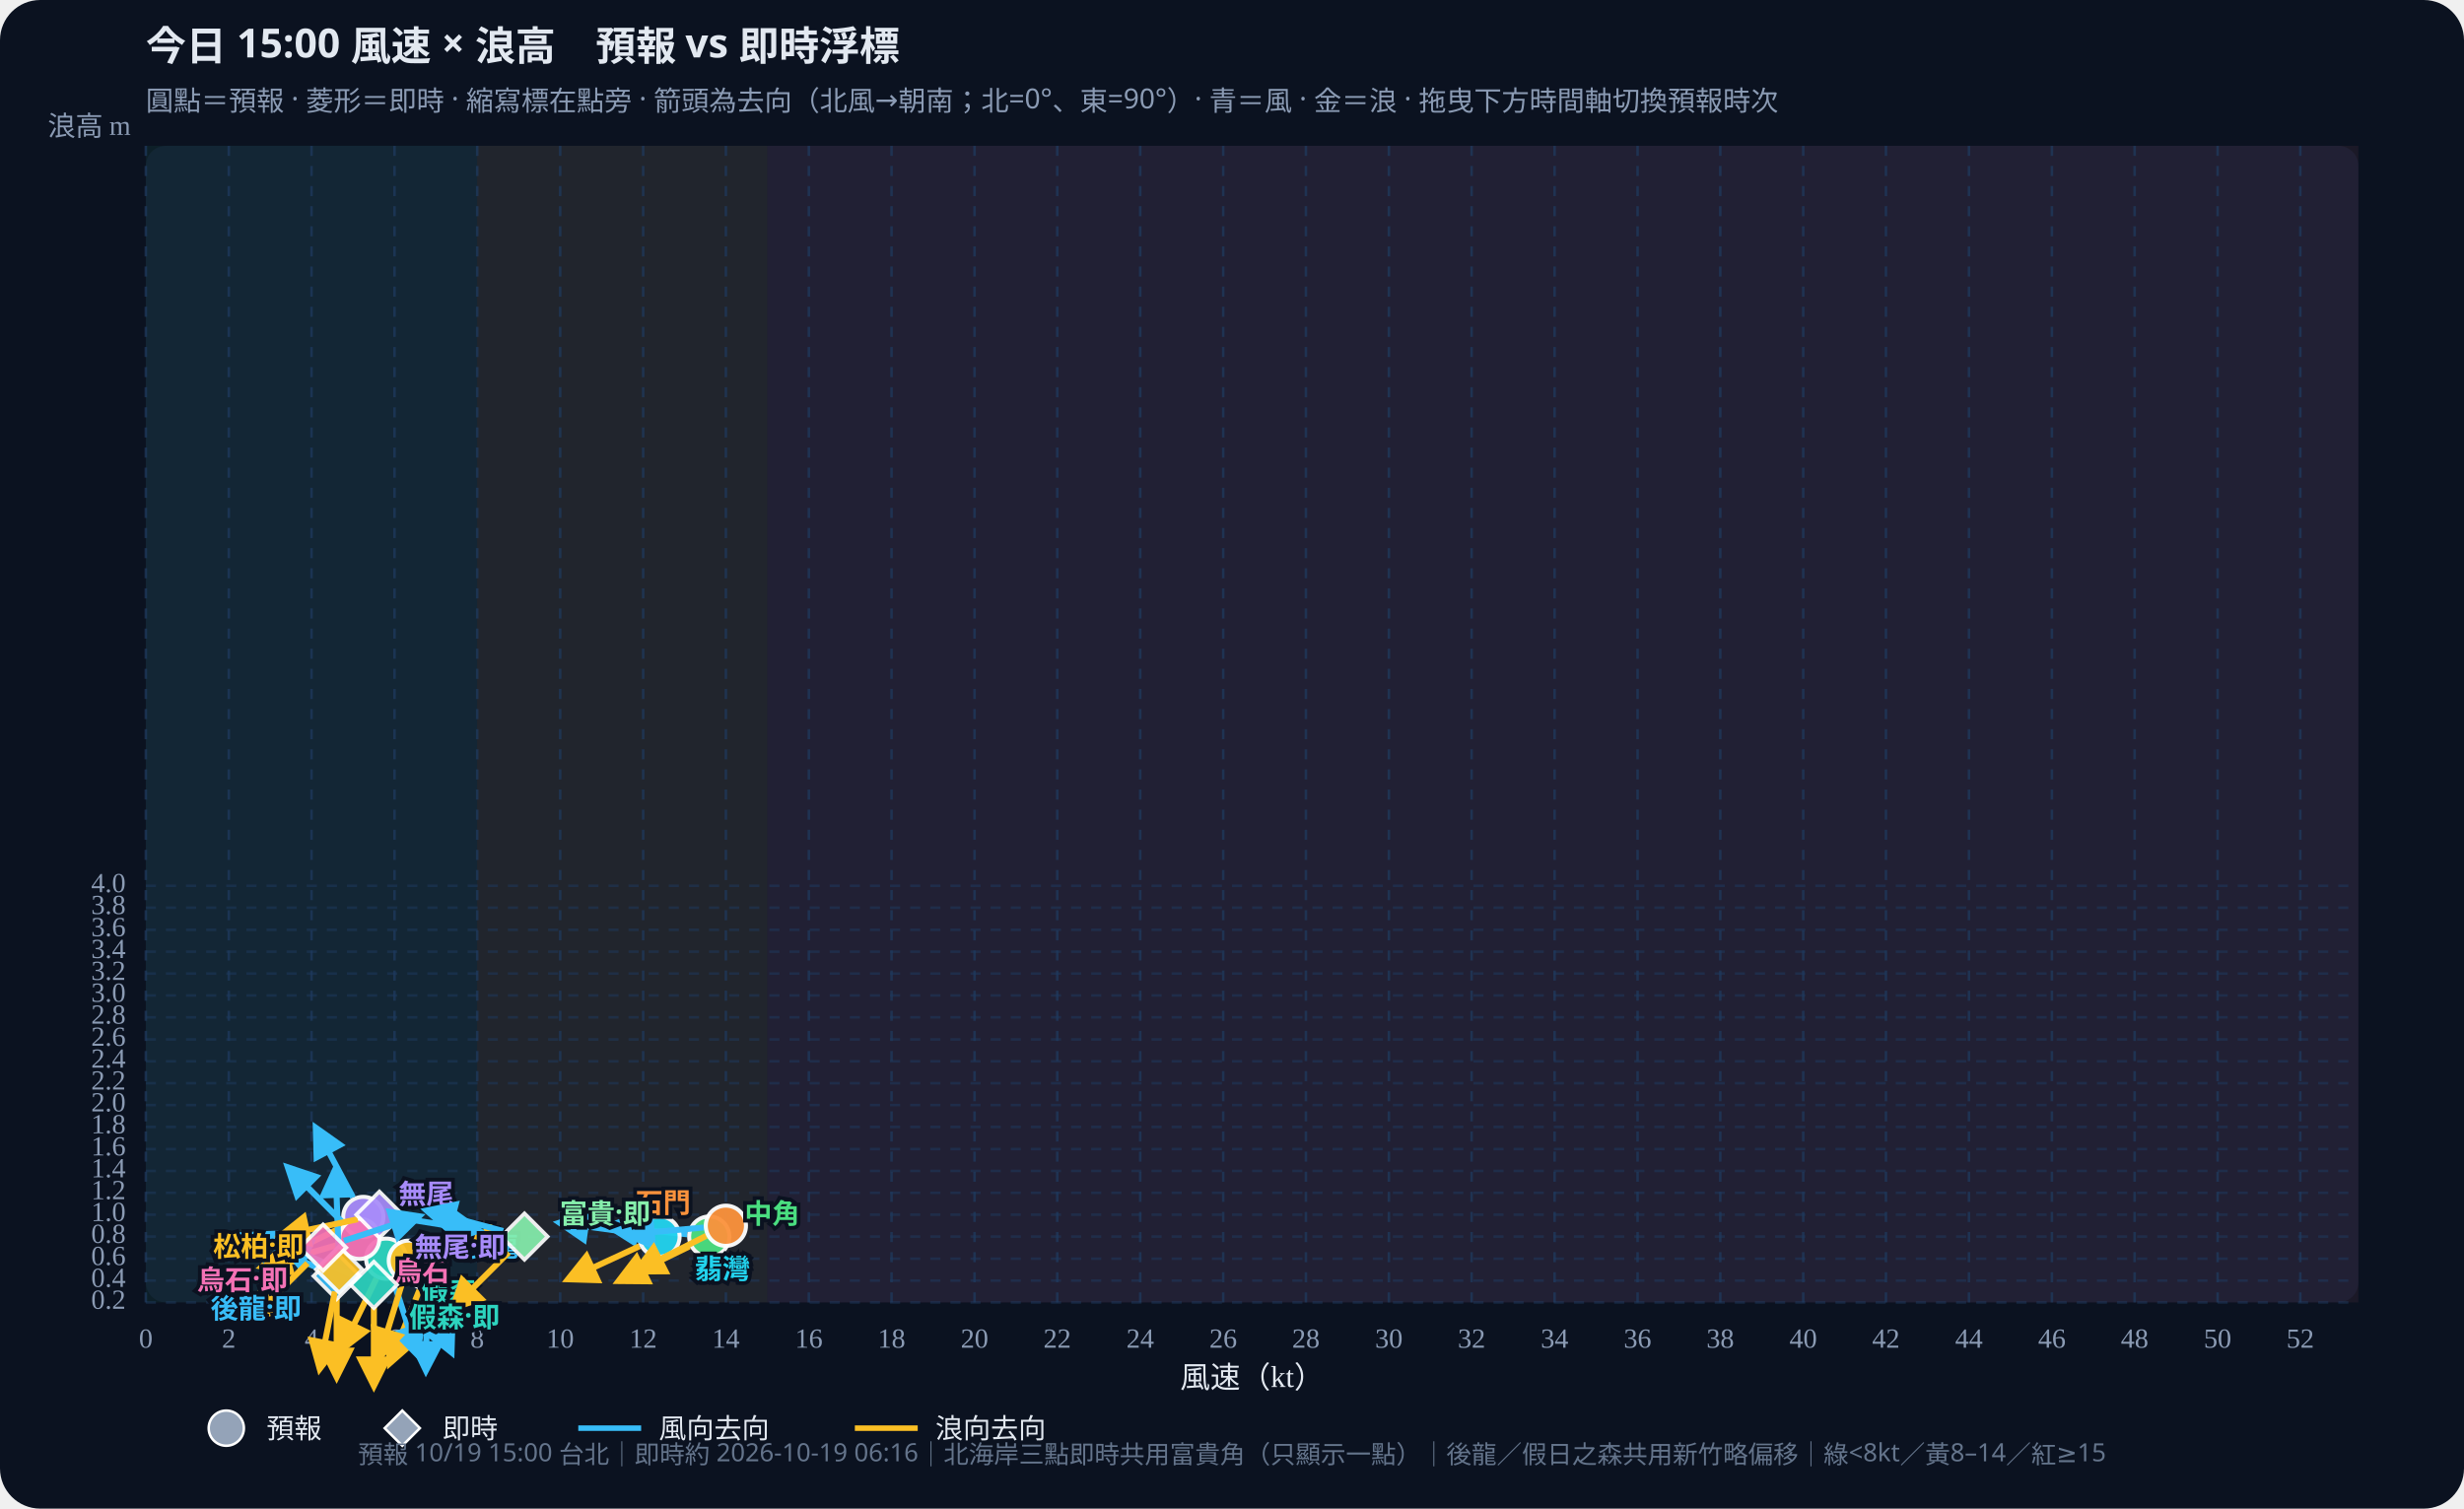
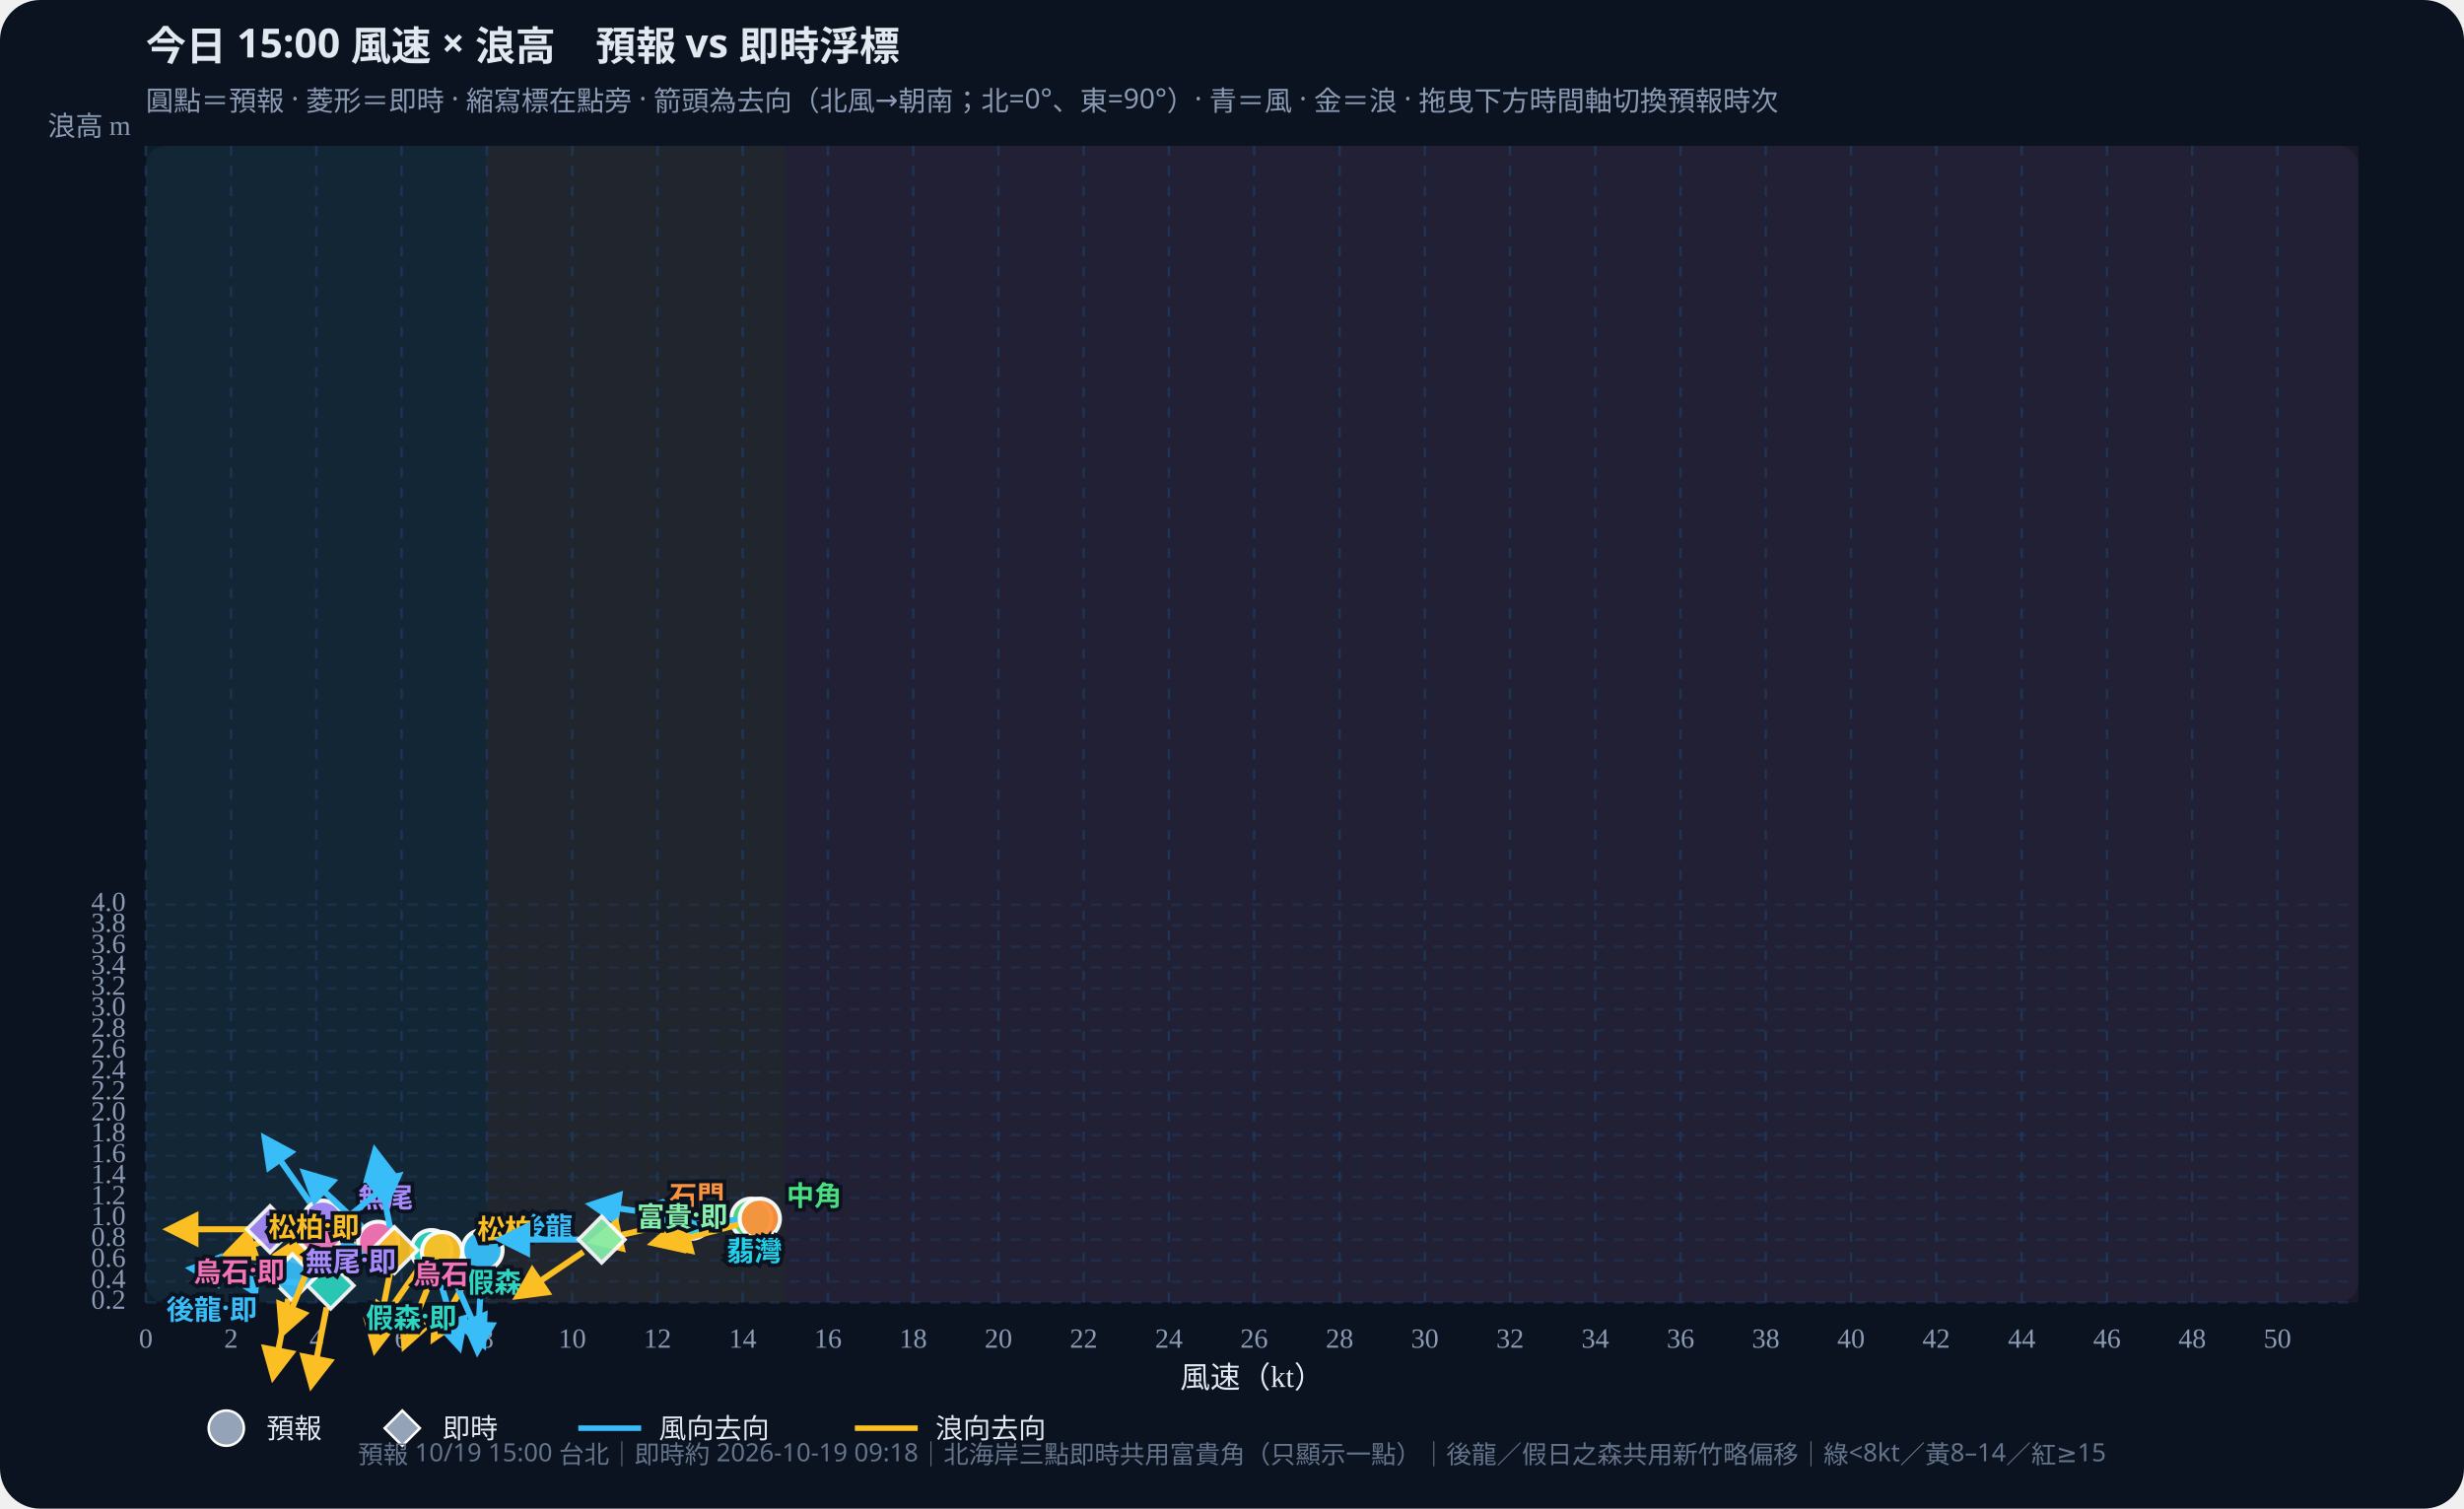
<svg xmlns="http://www.w3.org/2000/svg" id="wws-svg" viewBox="0 0 980 600" role="img" aria-label="風速與浪高散佈圖，可拖曳時間軸切換預報時次" style="width:100%;height:auto;display:block">
  <rect width="980" height="600" fill="#0b1220" rx="16" />
  <rect x="58" y="58" width="880" height="460" fill="#111a2e" rx="8" />
-   <rect x="58.0" y="58" width="131.8" height="460" fill="#34d399" opacity="0.07" />
-   <rect x="189.8" y="58" width="115.4" height="460" fill="#fbbf24" opacity="0.07" />
-   <rect x="305.2" y="58" width="632.8" height="460" fill="#fb7185" opacity="0.07" />
+   <rect x="58.0" y="58" width="135.6" height="460" fill="#34d399" opacity="0.07" />
+   <rect x="193.6" y="58" width="118.7" height="460" fill="#fbbf24" opacity="0.07" />
+   <rect x="312.3" y="58" width="625.7" height="460" fill="#fb7185" opacity="0.07" />
  <defs>
    <marker id="arrow-38bdf8" viewBox="0 0 10 10" refX="8" refY="5" markerWidth="6" markerHeight="6" orient="auto-start-reverse">
      <path d="M0,0 L10,5 L0,10 z" fill="#38bdf8" />
    </marker>
    <marker id="arrow-fbbf24" viewBox="0 0 10 10" refX="8" refY="5" markerWidth="6" markerHeight="6" orient="auto-start-reverse">
      <path d="M0,0 L10,5 L0,10 z" fill="#fbbf24" />
    </marker>
  </defs>
  <text id="wws-title" x="58" y="24" fill="#e2e8f0" font-size="16" font-weight="700" font-family="Noto Sans TC,system-ui,sans-serif">今日 15:00 風速 × 浪高　預報 vs 即時浮標</text>
  <text x="58" y="44" fill="#8b9bb4" font-size="11" font-family="Noto Sans TC,system-ui,sans-serif">圓點＝預報 · 菱形＝即時 · 縮寫標在點旁 · 箭頭為去向（北風→朝南；北=0°、東=90°）· 青＝風 · 金＝浪 · 拖曳下方時間軸切換預報時次</text>
  <line x1="58.0" y1="58" x2="58.0" y2="518" stroke="#1e3a5f" stroke-dasharray="4 4" opacity="0.7" />
  <text x="58.0" y="536" text-anchor="middle" fill="#8b9bb4" font-size="11">0</text>
-   <line x1="91.0" y1="58" x2="91.0" y2="518" stroke="#1e3a5f" stroke-dasharray="4 4" opacity="0.7" />
-   <text x="91.0" y="536" text-anchor="middle" fill="#8b9bb4" font-size="11">2</text>
-   <line x1="123.9" y1="58" x2="123.9" y2="518" stroke="#1e3a5f" stroke-dasharray="4 4" opacity="0.7" />
-   <text x="123.9" y="536" text-anchor="middle" fill="#8b9bb4" font-size="11">4</text>
-   <line x1="156.9" y1="58" x2="156.9" y2="518" stroke="#1e3a5f" stroke-dasharray="4 4" opacity="0.7" />
-   <text x="156.9" y="536" text-anchor="middle" fill="#8b9bb4" font-size="11">6</text>
-   <line x1="189.8" y1="58" x2="189.8" y2="518" stroke="#1e3a5f" stroke-dasharray="4 4" opacity="0.7" />
-   <text x="189.8" y="536" text-anchor="middle" fill="#8b9bb4" font-size="11">8</text>
-   <line x1="222.8" y1="58" x2="222.8" y2="518" stroke="#1e3a5f" stroke-dasharray="4 4" opacity="0.7" />
-   <text x="222.8" y="536" text-anchor="middle" fill="#8b9bb4" font-size="11">10</text>
-   <line x1="255.8" y1="58" x2="255.8" y2="518" stroke="#1e3a5f" stroke-dasharray="4 4" opacity="0.7" />
-   <text x="255.8" y="536" text-anchor="middle" fill="#8b9bb4" font-size="11">12</text>
-   <line x1="288.7" y1="58" x2="288.7" y2="518" stroke="#1e3a5f" stroke-dasharray="4 4" opacity="0.7" />
-   <text x="288.7" y="536" text-anchor="middle" fill="#8b9bb4" font-size="11">14</text>
-   <line x1="321.7" y1="58" x2="321.7" y2="518" stroke="#1e3a5f" stroke-dasharray="4 4" opacity="0.7" />
-   <text x="321.7" y="536" text-anchor="middle" fill="#8b9bb4" font-size="11">16</text>
-   <line x1="354.6" y1="58" x2="354.6" y2="518" stroke="#1e3a5f" stroke-dasharray="4 4" opacity="0.7" />
-   <text x="354.6" y="536" text-anchor="middle" fill="#8b9bb4" font-size="11">18</text>
-   <line x1="387.6" y1="58" x2="387.6" y2="518" stroke="#1e3a5f" stroke-dasharray="4 4" opacity="0.7" />
-   <text x="387.6" y="536" text-anchor="middle" fill="#8b9bb4" font-size="11">20</text>
-   <line x1="420.5" y1="58" x2="420.5" y2="518" stroke="#1e3a5f" stroke-dasharray="4 4" opacity="0.7" />
-   <text x="420.5" y="536" text-anchor="middle" fill="#8b9bb4" font-size="11">22</text>
-   <line x1="453.5" y1="58" x2="453.5" y2="518" stroke="#1e3a5f" stroke-dasharray="4 4" opacity="0.7" />
-   <text x="453.5" y="536" text-anchor="middle" fill="#8b9bb4" font-size="11">24</text>
-   <line x1="486.5" y1="58" x2="486.5" y2="518" stroke="#1e3a5f" stroke-dasharray="4 4" opacity="0.7" />
-   <text x="486.5" y="536" text-anchor="middle" fill="#8b9bb4" font-size="11">26</text>
-   <line x1="519.4" y1="58" x2="519.4" y2="518" stroke="#1e3a5f" stroke-dasharray="4 4" opacity="0.7" />
-   <text x="519.4" y="536" text-anchor="middle" fill="#8b9bb4" font-size="11">28</text>
-   <line x1="552.4" y1="58" x2="552.4" y2="518" stroke="#1e3a5f" stroke-dasharray="4 4" opacity="0.7" />
-   <text x="552.4" y="536" text-anchor="middle" fill="#8b9bb4" font-size="11">30</text>
-   <line x1="585.3" y1="58" x2="585.3" y2="518" stroke="#1e3a5f" stroke-dasharray="4 4" opacity="0.7" />
-   <text x="585.3" y="536" text-anchor="middle" fill="#8b9bb4" font-size="11">32</text>
-   <line x1="618.3" y1="58" x2="618.3" y2="518" stroke="#1e3a5f" stroke-dasharray="4 4" opacity="0.7" />
-   <text x="618.3" y="536" text-anchor="middle" fill="#8b9bb4" font-size="11">34</text>
-   <line x1="651.3" y1="58" x2="651.3" y2="518" stroke="#1e3a5f" stroke-dasharray="4 4" opacity="0.7" />
-   <text x="651.3" y="536" text-anchor="middle" fill="#8b9bb4" font-size="11">36</text>
-   <line x1="684.2" y1="58" x2="684.2" y2="518" stroke="#1e3a5f" stroke-dasharray="4 4" opacity="0.7" />
-   <text x="684.2" y="536" text-anchor="middle" fill="#8b9bb4" font-size="11">38</text>
-   <line x1="717.2" y1="58" x2="717.2" y2="518" stroke="#1e3a5f" stroke-dasharray="4 4" opacity="0.7" />
-   <text x="717.2" y="536" text-anchor="middle" fill="#8b9bb4" font-size="11">40</text>
-   <line x1="750.1" y1="58" x2="750.1" y2="518" stroke="#1e3a5f" stroke-dasharray="4 4" opacity="0.7" />
-   <text x="750.1" y="536" text-anchor="middle" fill="#8b9bb4" font-size="11">42</text>
-   <line x1="783.1" y1="58" x2="783.1" y2="518" stroke="#1e3a5f" stroke-dasharray="4 4" opacity="0.7" />
-   <text x="783.1" y="536" text-anchor="middle" fill="#8b9bb4" font-size="11">44</text>
-   <line x1="816.1" y1="58" x2="816.1" y2="518" stroke="#1e3a5f" stroke-dasharray="4 4" opacity="0.7" />
-   <text x="816.1" y="536" text-anchor="middle" fill="#8b9bb4" font-size="11">46</text>
-   <line x1="849.0" y1="58" x2="849.0" y2="518" stroke="#1e3a5f" stroke-dasharray="4 4" opacity="0.7" />
-   <text x="849.0" y="536" text-anchor="middle" fill="#8b9bb4" font-size="11">48</text>
-   <line x1="882.0" y1="58" x2="882.0" y2="518" stroke="#1e3a5f" stroke-dasharray="4 4" opacity="0.7" />
-   <text x="882.0" y="536" text-anchor="middle" fill="#8b9bb4" font-size="11">50</text>
-   <line x1="914.9" y1="58" x2="914.9" y2="518" stroke="#1e3a5f" stroke-dasharray="4 4" opacity="0.7" />
-   <text x="914.9" y="536" text-anchor="middle" fill="#8b9bb4" font-size="11">52</text>
+   <line x1="91.9" y1="58" x2="91.9" y2="518" stroke="#1e3a5f" stroke-dasharray="4 4" opacity="0.7" />
+   <text x="91.9" y="536" text-anchor="middle" fill="#8b9bb4" font-size="11">2</text>
+   <line x1="125.8" y1="58" x2="125.8" y2="518" stroke="#1e3a5f" stroke-dasharray="4 4" opacity="0.7" />
+   <text x="125.8" y="536" text-anchor="middle" fill="#8b9bb4" font-size="11">4</text>
+   <line x1="159.7" y1="58" x2="159.7" y2="518" stroke="#1e3a5f" stroke-dasharray="4 4" opacity="0.7" />
+   <text x="159.7" y="536" text-anchor="middle" fill="#8b9bb4" font-size="11">6</text>
+   <line x1="193.6" y1="58" x2="193.6" y2="518" stroke="#1e3a5f" stroke-dasharray="4 4" opacity="0.7" />
+   <text x="193.6" y="536" text-anchor="middle" fill="#8b9bb4" font-size="11">8</text>
+   <line x1="227.6" y1="58" x2="227.6" y2="518" stroke="#1e3a5f" stroke-dasharray="4 4" opacity="0.7" />
+   <text x="227.6" y="536" text-anchor="middle" fill="#8b9bb4" font-size="11">10</text>
+   <line x1="261.5" y1="58" x2="261.5" y2="518" stroke="#1e3a5f" stroke-dasharray="4 4" opacity="0.7" />
+   <text x="261.5" y="536" text-anchor="middle" fill="#8b9bb4" font-size="11">12</text>
+   <line x1="295.4" y1="58" x2="295.4" y2="518" stroke="#1e3a5f" stroke-dasharray="4 4" opacity="0.7" />
+   <text x="295.4" y="536" text-anchor="middle" fill="#8b9bb4" font-size="11">14</text>
+   <line x1="329.3" y1="58" x2="329.3" y2="518" stroke="#1e3a5f" stroke-dasharray="4 4" opacity="0.7" />
+   <text x="329.3" y="536" text-anchor="middle" fill="#8b9bb4" font-size="11">16</text>
+   <line x1="363.2" y1="58" x2="363.2" y2="518" stroke="#1e3a5f" stroke-dasharray="4 4" opacity="0.7" />
+   <text x="363.2" y="536" text-anchor="middle" fill="#8b9bb4" font-size="11">18</text>
+   <line x1="397.1" y1="58" x2="397.1" y2="518" stroke="#1e3a5f" stroke-dasharray="4 4" opacity="0.7" />
+   <text x="397.1" y="536" text-anchor="middle" fill="#8b9bb4" font-size="11">20</text>
+   <line x1="431.0" y1="58" x2="431.0" y2="518" stroke="#1e3a5f" stroke-dasharray="4 4" opacity="0.7" />
+   <text x="431.0" y="536" text-anchor="middle" fill="#8b9bb4" font-size="11">22</text>
+   <line x1="464.9" y1="58" x2="464.9" y2="518" stroke="#1e3a5f" stroke-dasharray="4 4" opacity="0.7" />
+   <text x="464.9" y="536" text-anchor="middle" fill="#8b9bb4" font-size="11">24</text>
+   <line x1="498.8" y1="58" x2="498.8" y2="518" stroke="#1e3a5f" stroke-dasharray="4 4" opacity="0.7" />
+   <text x="498.8" y="536" text-anchor="middle" fill="#8b9bb4" font-size="11">26</text>
+   <line x1="532.8" y1="58" x2="532.8" y2="518" stroke="#1e3a5f" stroke-dasharray="4 4" opacity="0.7" />
+   <text x="532.8" y="536" text-anchor="middle" fill="#8b9bb4" font-size="11">28</text>
+   <line x1="566.7" y1="58" x2="566.7" y2="518" stroke="#1e3a5f" stroke-dasharray="4 4" opacity="0.7" />
+   <text x="566.7" y="536" text-anchor="middle" fill="#8b9bb4" font-size="11">30</text>
+   <line x1="600.6" y1="58" x2="600.6" y2="518" stroke="#1e3a5f" stroke-dasharray="4 4" opacity="0.7" />
+   <text x="600.6" y="536" text-anchor="middle" fill="#8b9bb4" font-size="11">32</text>
+   <line x1="634.5" y1="58" x2="634.5" y2="518" stroke="#1e3a5f" stroke-dasharray="4 4" opacity="0.7" />
+   <text x="634.5" y="536" text-anchor="middle" fill="#8b9bb4" font-size="11">34</text>
+   <line x1="668.4" y1="58" x2="668.4" y2="518" stroke="#1e3a5f" stroke-dasharray="4 4" opacity="0.7" />
+   <text x="668.4" y="536" text-anchor="middle" fill="#8b9bb4" font-size="11">36</text>
+   <line x1="702.3" y1="58" x2="702.3" y2="518" stroke="#1e3a5f" stroke-dasharray="4 4" opacity="0.7" />
+   <text x="702.3" y="536" text-anchor="middle" fill="#8b9bb4" font-size="11">38</text>
+   <line x1="736.2" y1="58" x2="736.2" y2="518" stroke="#1e3a5f" stroke-dasharray="4 4" opacity="0.7" />
+   <text x="736.2" y="536" text-anchor="middle" fill="#8b9bb4" font-size="11">40</text>
+   <line x1="770.1" y1="58" x2="770.1" y2="518" stroke="#1e3a5f" stroke-dasharray="4 4" opacity="0.7" />
+   <text x="770.1" y="536" text-anchor="middle" fill="#8b9bb4" font-size="11">42</text>
+   <line x1="804.1" y1="58" x2="804.1" y2="518" stroke="#1e3a5f" stroke-dasharray="4 4" opacity="0.7" />
+   <text x="804.1" y="536" text-anchor="middle" fill="#8b9bb4" font-size="11">44</text>
+   <line x1="838.0" y1="58" x2="838.0" y2="518" stroke="#1e3a5f" stroke-dasharray="4 4" opacity="0.7" />
+   <text x="838.0" y="536" text-anchor="middle" fill="#8b9bb4" font-size="11">46</text>
+   <line x1="871.9" y1="58" x2="871.9" y2="518" stroke="#1e3a5f" stroke-dasharray="4 4" opacity="0.7" />
+   <text x="871.9" y="536" text-anchor="middle" fill="#8b9bb4" font-size="11">48</text>
+   <line x1="905.8" y1="58" x2="905.8" y2="518" stroke="#1e3a5f" stroke-dasharray="4 4" opacity="0.7" />
+   <text x="905.8" y="536" text-anchor="middle" fill="#8b9bb4" font-size="11">50</text>
  <line x1="58" y1="518.0" x2="938" y2="518.0" stroke="#1e3a5f" stroke-dasharray="4 4" opacity="0.5" />
  <text x="50" y="518.0" text-anchor="end" dominant-baseline="middle" fill="#8b9bb4" font-size="11">0.2</text>
-   <line x1="58" y1="509.3" x2="938" y2="509.3" stroke="#1e3a5f" stroke-dasharray="4 4" opacity="0.5" />
-   <text x="50" y="509.3" text-anchor="end" dominant-baseline="middle" fill="#8b9bb4" font-size="11">0.4</text>
-   <line x1="58" y1="500.6" x2="938" y2="500.6" stroke="#1e3a5f" stroke-dasharray="4 4" opacity="0.5" />
-   <text x="50" y="500.6" text-anchor="end" dominant-baseline="middle" fill="#8b9bb4" font-size="11">0.6</text>
-   <line x1="58" y1="491.8" x2="938" y2="491.8" stroke="#1e3a5f" stroke-dasharray="4 4" opacity="0.5" />
-   <text x="50" y="491.8" text-anchor="end" dominant-baseline="middle" fill="#8b9bb4" font-size="11">0.8</text>
-   <line x1="58" y1="483.1" x2="938" y2="483.1" stroke="#1e3a5f" stroke-dasharray="4 4" opacity="0.5" />
-   <text x="50" y="483.1" text-anchor="end" dominant-baseline="middle" fill="#8b9bb4" font-size="11">1.0</text>
-   <line x1="58" y1="474.4" x2="938" y2="474.4" stroke="#1e3a5f" stroke-dasharray="4 4" opacity="0.5" />
-   <text x="50" y="474.4" text-anchor="end" dominant-baseline="middle" fill="#8b9bb4" font-size="11">1.2</text>
-   <line x1="58" y1="465.7" x2="938" y2="465.7" stroke="#1e3a5f" stroke-dasharray="4 4" opacity="0.5" />
-   <text x="50" y="465.7" text-anchor="end" dominant-baseline="middle" fill="#8b9bb4" font-size="11">1.4</text>
-   <line x1="58" y1="457.0" x2="938" y2="457.0" stroke="#1e3a5f" stroke-dasharray="4 4" opacity="0.5" />
-   <text x="50" y="457.0" text-anchor="end" dominant-baseline="middle" fill="#8b9bb4" font-size="11">1.6</text>
-   <line x1="58" y1="448.2" x2="938" y2="448.2" stroke="#1e3a5f" stroke-dasharray="4 4" opacity="0.5" />
-   <text x="50" y="448.2" text-anchor="end" dominant-baseline="middle" fill="#8b9bb4" font-size="11">1.8</text>
-   <line x1="58" y1="439.5" x2="938" y2="439.5" stroke="#1e3a5f" stroke-dasharray="4 4" opacity="0.5" />
-   <text x="50" y="439.5" text-anchor="end" dominant-baseline="middle" fill="#8b9bb4" font-size="11">2.0</text>
-   <line x1="58" y1="430.8" x2="938" y2="430.8" stroke="#1e3a5f" stroke-dasharray="4 4" opacity="0.5" />
-   <text x="50" y="430.8" text-anchor="end" dominant-baseline="middle" fill="#8b9bb4" font-size="11">2.2</text>
-   <line x1="58" y1="422.1" x2="938" y2="422.1" stroke="#1e3a5f" stroke-dasharray="4 4" opacity="0.5" />
-   <text x="50" y="422.1" text-anchor="end" dominant-baseline="middle" fill="#8b9bb4" font-size="11">2.4</text>
-   <line x1="58" y1="413.4" x2="938" y2="413.4" stroke="#1e3a5f" stroke-dasharray="4 4" opacity="0.5" />
-   <text x="50" y="413.4" text-anchor="end" dominant-baseline="middle" fill="#8b9bb4" font-size="11">2.6</text>
-   <line x1="58" y1="404.6" x2="938" y2="404.6" stroke="#1e3a5f" stroke-dasharray="4 4" opacity="0.5" />
-   <text x="50" y="404.6" text-anchor="end" dominant-baseline="middle" fill="#8b9bb4" font-size="11">2.8</text>
-   <line x1="58" y1="395.9" x2="938" y2="395.9" stroke="#1e3a5f" stroke-dasharray="4 4" opacity="0.5" />
-   <text x="50" y="395.9" text-anchor="end" dominant-baseline="middle" fill="#8b9bb4" font-size="11">3.0</text>
-   <line x1="58" y1="387.2" x2="938" y2="387.2" stroke="#1e3a5f" stroke-dasharray="4 4" opacity="0.5" />
-   <text x="50" y="387.2" text-anchor="end" dominant-baseline="middle" fill="#8b9bb4" font-size="11">3.2</text>
-   <line x1="58" y1="378.5" x2="938" y2="378.5" stroke="#1e3a5f" stroke-dasharray="4 4" opacity="0.5" />
-   <text x="50" y="378.5" text-anchor="end" dominant-baseline="middle" fill="#8b9bb4" font-size="11">3.4</text>
-   <line x1="58" y1="369.8" x2="938" y2="369.8" stroke="#1e3a5f" stroke-dasharray="4 4" opacity="0.5" />
-   <text x="50" y="369.8" text-anchor="end" dominant-baseline="middle" fill="#8b9bb4" font-size="11">3.6</text>
-   <line x1="58" y1="361.0" x2="938" y2="361.0" stroke="#1e3a5f" stroke-dasharray="4 4" opacity="0.5" />
-   <text x="50" y="361.0" text-anchor="end" dominant-baseline="middle" fill="#8b9bb4" font-size="11">3.8</text>
-   <line x1="58" y1="352.3" x2="938" y2="352.3" stroke="#1e3a5f" stroke-dasharray="4 4" opacity="0.5" />
-   <text x="50" y="352.3" text-anchor="end" dominant-baseline="middle" fill="#8b9bb4" font-size="11">4.0</text>
+   <line x1="58" y1="509.7" x2="938" y2="509.7" stroke="#1e3a5f" stroke-dasharray="4 4" opacity="0.5" />
+   <text x="50" y="509.7" text-anchor="end" dominant-baseline="middle" fill="#8b9bb4" font-size="11">0.4</text>
+   <line x1="58" y1="501.3" x2="938" y2="501.3" stroke="#1e3a5f" stroke-dasharray="4 4" opacity="0.5" />
+   <text x="50" y="501.3" text-anchor="end" dominant-baseline="middle" fill="#8b9bb4" font-size="11">0.6</text>
+   <line x1="58" y1="493.0" x2="938" y2="493.0" stroke="#1e3a5f" stroke-dasharray="4 4" opacity="0.5" />
+   <text x="50" y="493.0" text-anchor="end" dominant-baseline="middle" fill="#8b9bb4" font-size="11">0.8</text>
+   <line x1="58" y1="484.7" x2="938" y2="484.7" stroke="#1e3a5f" stroke-dasharray="4 4" opacity="0.5" />
+   <text x="50" y="484.7" text-anchor="end" dominant-baseline="middle" fill="#8b9bb4" font-size="11">1.0</text>
+   <line x1="58" y1="476.4" x2="938" y2="476.4" stroke="#1e3a5f" stroke-dasharray="4 4" opacity="0.5" />
+   <text x="50" y="476.4" text-anchor="end" dominant-baseline="middle" fill="#8b9bb4" font-size="11">1.2</text>
+   <line x1="58" y1="468.0" x2="938" y2="468.0" stroke="#1e3a5f" stroke-dasharray="4 4" opacity="0.5" />
+   <text x="50" y="468.0" text-anchor="end" dominant-baseline="middle" fill="#8b9bb4" font-size="11">1.4</text>
+   <line x1="58" y1="459.7" x2="938" y2="459.7" stroke="#1e3a5f" stroke-dasharray="4 4" opacity="0.5" />
+   <text x="50" y="459.7" text-anchor="end" dominant-baseline="middle" fill="#8b9bb4" font-size="11">1.6</text>
+   <line x1="58" y1="451.4" x2="938" y2="451.4" stroke="#1e3a5f" stroke-dasharray="4 4" opacity="0.5" />
+   <text x="50" y="451.4" text-anchor="end" dominant-baseline="middle" fill="#8b9bb4" font-size="11">1.8</text>
+   <line x1="58" y1="443.1" x2="938" y2="443.1" stroke="#1e3a5f" stroke-dasharray="4 4" opacity="0.5" />
+   <text x="50" y="443.1" text-anchor="end" dominant-baseline="middle" fill="#8b9bb4" font-size="11">2.0</text>
+   <line x1="58" y1="434.7" x2="938" y2="434.7" stroke="#1e3a5f" stroke-dasharray="4 4" opacity="0.5" />
+   <text x="50" y="434.7" text-anchor="end" dominant-baseline="middle" fill="#8b9bb4" font-size="11">2.2</text>
+   <line x1="58" y1="426.4" x2="938" y2="426.4" stroke="#1e3a5f" stroke-dasharray="4 4" opacity="0.5" />
+   <text x="50" y="426.4" text-anchor="end" dominant-baseline="middle" fill="#8b9bb4" font-size="11">2.4</text>
+   <line x1="58" y1="418.1" x2="938" y2="418.1" stroke="#1e3a5f" stroke-dasharray="4 4" opacity="0.5" />
+   <text x="50" y="418.1" text-anchor="end" dominant-baseline="middle" fill="#8b9bb4" font-size="11">2.6</text>
+   <line x1="58" y1="409.8" x2="938" y2="409.8" stroke="#1e3a5f" stroke-dasharray="4 4" opacity="0.5" />
+   <text x="50" y="409.8" text-anchor="end" dominant-baseline="middle" fill="#8b9bb4" font-size="11">2.8</text>
+   <line x1="58" y1="401.4" x2="938" y2="401.4" stroke="#1e3a5f" stroke-dasharray="4 4" opacity="0.5" />
+   <text x="50" y="401.4" text-anchor="end" dominant-baseline="middle" fill="#8b9bb4" font-size="11">3.0</text>
+   <line x1="58" y1="393.1" x2="938" y2="393.1" stroke="#1e3a5f" stroke-dasharray="4 4" opacity="0.5" />
+   <text x="50" y="393.1" text-anchor="end" dominant-baseline="middle" fill="#8b9bb4" font-size="11">3.2</text>
+   <line x1="58" y1="384.8" x2="938" y2="384.8" stroke="#1e3a5f" stroke-dasharray="4 4" opacity="0.5" />
+   <text x="50" y="384.8" text-anchor="end" dominant-baseline="middle" fill="#8b9bb4" font-size="11">3.4</text>
+   <line x1="58" y1="376.5" x2="938" y2="376.5" stroke="#1e3a5f" stroke-dasharray="4 4" opacity="0.5" />
+   <text x="50" y="376.5" text-anchor="end" dominant-baseline="middle" fill="#8b9bb4" font-size="11">3.6</text>
+   <line x1="58" y1="368.1" x2="938" y2="368.1" stroke="#1e3a5f" stroke-dasharray="4 4" opacity="0.5" />
+   <text x="50" y="368.1" text-anchor="end" dominant-baseline="middle" fill="#8b9bb4" font-size="11">3.8</text>
+   <line x1="58" y1="359.8" x2="938" y2="359.8" stroke="#1e3a5f" stroke-dasharray="4 4" opacity="0.5" />
+   <text x="50" y="359.8" text-anchor="end" dominant-baseline="middle" fill="#8b9bb4" font-size="11">4.0</text>
  <text x="498" y="552" text-anchor="middle" fill="#e2e8f0" font-size="12">風速（kt）</text>
  <text x="52" y="54" text-anchor="end" fill="#8b9bb4" font-size="11">浪高 m</text>
  <g id="wws-forecast-layer">
-     <line x1="169.9" y1="513.7" x2="169.4" y2="544.9" stroke="#38bdf8" stroke-width="2.4" marker-end="url(#arrow-38bdf8)" />
-     <line x1="166.8" y1="513.1" x2="155.1" y2="542.0" stroke="#fbbf24" stroke-width="2.4" marker-end="url(#arrow-fbbf24)" />
-     <circle cx="170.1" cy="504.9" r="8.0" fill="#38bdf8" stroke="#fff" stroke-width="1.6" opacity="0.95" />
-     <line x1="156.3" y1="508.9" x2="165.9" y2="538.6" stroke="#38bdf8" stroke-width="2.4" marker-end="url(#arrow-38bdf8)" />
-     <line x1="149.7" y1="508.5" x2="136.0" y2="536.5" stroke="#fbbf24" stroke-width="2.4" marker-end="url(#arrow-fbbf24)" />
-     <circle cx="153.6" cy="500.6" r="8.0" fill="#2dd4bf" stroke="#fff" stroke-width="1.6" opacity="0.95" />
-     <line x1="166.4" y1="509.4" x2="179.5" y2="537.7" stroke="#38bdf8" stroke-width="2.4" marker-end="url(#arrow-38bdf8)" />
-     <line x1="160.1" y1="509.8" x2="150.9" y2="539.7" stroke="#fbbf24" stroke-width="2.4" marker-end="url(#arrow-fbbf24)" />
-     <circle cx="162.6" cy="501.4" r="8.0" fill="#fbbf24" stroke="#fff" stroke-width="1.6" opacity="0.95" />
-     <line x1="273.4" y1="490.9" x2="242.3" y2="487.7" stroke="#38bdf8" stroke-width="2.4" marker-end="url(#arrow-38bdf8)" />
-     <line x1="274.2" y1="495.7" x2="246.2" y2="509.4" stroke="#fbbf24" stroke-width="2.4" marker-end="url(#arrow-fbbf24)" />
-     <circle cx="282.1" cy="491.8" r="8.0" fill="#4ade80" stroke="#fff" stroke-width="1.6" opacity="0.95" />
-     <line x1="253.6" y1="490.6" x2="222.7" y2="486.3" stroke="#38bdf8" stroke-width="2.4" marker-end="url(#arrow-38bdf8)" />
-     <line x1="254.4" y1="495.6" x2="226.1" y2="508.7" stroke="#fbbf24" stroke-width="2.4" marker-end="url(#arrow-fbbf24)" />
-     <circle cx="262.3" cy="491.8" r="8.0" fill="#22d3ee" stroke="#fff" stroke-width="1.6" opacity="0.95" />
-     <line x1="279.9" y1="488.2" x2="248.9" y2="491.0" stroke="#38bdf8" stroke-width="2.4" marker-end="url(#arrow-38bdf8)" />
-     <line x1="280.9" y1="491.5" x2="253.1" y2="505.6" stroke="#fbbf24" stroke-width="2.4" marker-end="url(#arrow-fbbf24)" />
-     <circle cx="288.7" cy="487.5" r="8.0" fill="#fb923c" stroke="#fff" stroke-width="1.6" opacity="0.95" />
-     <line x1="140.4" y1="476.2" x2="125.7" y2="448.7" stroke="#38bdf8" stroke-width="2.4" marker-end="url(#arrow-38bdf8)" />
-     <line x1="136.6" y1="487.8" x2="108.6" y2="501.5" stroke="#fbbf24" stroke-width="2.4" marker-end="url(#arrow-fbbf24)" />
-     <circle cx="144.5" cy="484.0" r="8.0" fill="#a78bfa" stroke="#fff" stroke-width="1.6" opacity="0.95" />
-     <line x1="136.6" y1="486.5" x2="114.6" y2="464.4" stroke="#38bdf8" stroke-width="2.4" marker-end="url(#arrow-38bdf8)" />
-     <line x1="134.4" y1="495.1" x2="104.4" y2="503.7" stroke="#fbbf24" stroke-width="2.4" marker-end="url(#arrow-fbbf24)" />
-     <circle cx="142.9" cy="492.7" r="8.0" fill="#f472b6" stroke="#fff" stroke-width="1.6" opacity="0.95" />
-     <text x="184.1" y="494.9" text-anchor="start" dominant-baseline="central" fill="#38bdf8" font-size="11" font-weight="700" font-family="Noto Sans TC,system-ui,sans-serif" stroke="#0b1220" stroke-width="3" paint-order="stroke">後龍</text>
-     <text x="167.6" y="512.6" text-anchor="start" dominant-baseline="central" fill="#2dd4bf" font-size="11" font-weight="700" font-family="Noto Sans TC,system-ui,sans-serif" stroke="#0b1220" stroke-width="3" paint-order="stroke">假森</text>
-     <text x="176.6" y="491.4" text-anchor="start" dominant-baseline="central" fill="#fbbf24" font-size="11" font-weight="700" font-family="Noto Sans TC,system-ui,sans-serif" stroke="#0b1220" stroke-width="3" paint-order="stroke">松柏</text>
-     <text x="296.1" y="481.8" text-anchor="start" dominant-baseline="central" fill="#4ade80" font-size="11" font-weight="700" font-family="Noto Sans TC,system-ui,sans-serif" stroke="#0b1220" stroke-width="3" paint-order="stroke">中角</text>
-     <text x="276.3" y="503.8" text-anchor="start" dominant-baseline="central" fill="#22d3ee" font-size="11" font-weight="700" font-family="Noto Sans TC,system-ui,sans-serif" stroke="#0b1220" stroke-width="3" paint-order="stroke">翡灣</text>
-     <text x="274.7" y="477.5" text-anchor="end" dominant-baseline="central" fill="#fb923c" font-size="11" font-weight="700" font-family="Noto Sans TC,system-ui,sans-serif" stroke="#0b1220" stroke-width="3" paint-order="stroke">石門</text>
-     <text x="158.5" y="474.0" text-anchor="start" dominant-baseline="central" fill="#a78bfa" font-size="11" font-weight="700" font-family="Noto Sans TC,system-ui,sans-serif" stroke="#0b1220" stroke-width="3" paint-order="stroke">無尾</text>
-     <text x="156.9" y="504.7" text-anchor="start" dominant-baseline="central" fill="#f472b6" font-size="11" font-weight="700" font-family="Noto Sans TC,system-ui,sans-serif" stroke="#0b1220" stroke-width="3" paint-order="stroke">烏石</text>
+     <line x1="191.5" y1="506.0" x2="189.9" y2="537.1" stroke="#38bdf8" stroke-width="2.4" marker-end="url(#arrow-38bdf8)" />
+     <line x1="187.7" y1="504.9" x2="172.6" y2="532.2" stroke="#fbbf24" stroke-width="2.4" marker-end="url(#arrow-fbbf24)" />
+     <circle cx="191.9" cy="497.2" r="8.0" fill="#38bdf8" stroke="#fff" stroke-width="1.6" opacity="0.95" />
+     <line x1="174.0" y1="505.6" x2="182.6" y2="535.6" stroke="#38bdf8" stroke-width="2.4" marker-end="url(#arrow-38bdf8)" />
+     <line x1="166.6" y1="504.4" x2="148.7" y2="530.0" stroke="#fbbf24" stroke-width="2.4" marker-end="url(#arrow-fbbf24)" />
+     <circle cx="171.6" cy="497.2" r="8.0" fill="#2dd4bf" stroke="#fff" stroke-width="1.6" opacity="0.95" />
+     <line x1="179.4" y1="506.1" x2="192.1" y2="534.6" stroke="#38bdf8" stroke-width="2.4" marker-end="url(#arrow-38bdf8)" />
+     <line x1="172.5" y1="506.2" x2="160.9" y2="535.1" stroke="#fbbf24" stroke-width="2.4" marker-end="url(#arrow-fbbf24)" />
+     <circle cx="175.8" cy="498.0" r="8.0" fill="#fbbf24" stroke="#fff" stroke-width="1.6" opacity="0.95" />
+     <line x1="290.0" y1="483.6" x2="259.1" y2="479.8" stroke="#38bdf8" stroke-width="2.4" marker-end="url(#arrow-38bdf8)" />
+     <line x1="290.2" y1="486.8" x2="260.0" y2="494.4" stroke="#fbbf24" stroke-width="2.4" marker-end="url(#arrow-fbbf24)" />
+     <circle cx="298.8" cy="484.7" r="8.0" fill="#4ade80" stroke="#fff" stroke-width="1.6" opacity="0.95" />
+     <line x1="266.3" y1="483.5" x2="235.4" y2="479.1" stroke="#38bdf8" stroke-width="2.4" marker-end="url(#arrow-38bdf8)" />
+     <line x1="266.5" y1="486.7" x2="236.1" y2="493.7" stroke="#fbbf24" stroke-width="2.4" marker-end="url(#arrow-fbbf24)" />
+     <circle cx="275.0" cy="484.7" r="8.0" fill="#22d3ee" stroke="#fff" stroke-width="1.6" opacity="0.95" />
+     <line x1="293.4" y1="485.2" x2="262.2" y2="486.8" stroke="#38bdf8" stroke-width="2.4" marker-end="url(#arrow-38bdf8)" />
+     <line x1="293.7" y1="487.0" x2="263.5" y2="495.0" stroke="#fbbf24" stroke-width="2.4" marker-end="url(#arrow-fbbf24)" />
+     <circle cx="302.2" cy="484.7" r="8.0" fill="#fb923c" stroke="#fff" stroke-width="1.6" opacity="0.95" />
+     <line x1="123.3" y1="478.3" x2="105.4" y2="452.8" stroke="#38bdf8" stroke-width="2.4" marker-end="url(#arrow-38bdf8)" />
+     <line x1="120.0" y1="488.4" x2="90.5" y2="498.6" stroke="#fbbf24" stroke-width="2.4" marker-end="url(#arrow-fbbf24)" />
+     <circle cx="128.4" cy="485.5" r="8.0" fill="#a78bfa" stroke="#fff" stroke-width="1.6" opacity="0.95" />
+     <line x1="144.0" y1="487.9" x2="121.2" y2="466.6" stroke="#38bdf8" stroke-width="2.4" marker-end="url(#arrow-38bdf8)" />
+     <line x1="141.7" y1="494.9" x2="110.7" y2="498.7" stroke="#fbbf24" stroke-width="2.4" marker-end="url(#arrow-fbbf24)" />
+     <circle cx="150.4" cy="493.9" r="8.0" fill="#f472b6" stroke="#fff" stroke-width="1.6" opacity="0.95" />
+     <text x="205.9" y="487.2" text-anchor="start" dominant-baseline="central" fill="#38bdf8" font-size="11" font-weight="700" font-family="Noto Sans TC,system-ui,sans-serif" stroke="#0b1220" stroke-width="3" paint-order="stroke">後龍</text>
+     <text x="185.6" y="509.2" text-anchor="start" dominant-baseline="central" fill="#2dd4bf" font-size="11" font-weight="700" font-family="Noto Sans TC,system-ui,sans-serif" stroke="#0b1220" stroke-width="3" paint-order="stroke">假森</text>
+     <text x="189.8" y="488.0" text-anchor="start" dominant-baseline="central" fill="#fbbf24" font-size="11" font-weight="700" font-family="Noto Sans TC,system-ui,sans-serif" stroke="#0b1220" stroke-width="3" paint-order="stroke">松柏</text>
+     <text x="312.8" y="474.7" text-anchor="start" dominant-baseline="central" fill="#4ade80" font-size="11" font-weight="700" font-family="Noto Sans TC,system-ui,sans-serif" stroke="#0b1220" stroke-width="3" paint-order="stroke">中角</text>
+     <text x="289.0" y="496.7" text-anchor="start" dominant-baseline="central" fill="#22d3ee" font-size="11" font-weight="700" font-family="Noto Sans TC,system-ui,sans-serif" stroke="#0b1220" stroke-width="3" paint-order="stroke">翡灣</text>
+     <text x="288.2" y="474.7" text-anchor="end" dominant-baseline="central" fill="#fb923c" font-size="11" font-weight="700" font-family="Noto Sans TC,system-ui,sans-serif" stroke="#0b1220" stroke-width="3" paint-order="stroke">石門</text>
+     <text x="142.4" y="475.5" text-anchor="start" dominant-baseline="central" fill="#a78bfa" font-size="11" font-weight="700" font-family="Noto Sans TC,system-ui,sans-serif" stroke="#0b1220" stroke-width="3" paint-order="stroke">無尾</text>
+     <text x="164.4" y="505.9" text-anchor="start" dominant-baseline="central" fill="#f472b6" font-size="11" font-weight="700" font-family="Noto Sans TC,system-ui,sans-serif" stroke="#0b1220" stroke-width="3" paint-order="stroke">烏石</text>
  </g>
  <g id="wws-live-layer">
-     <line x1="125.8" y1="504.0" x2="97.3" y2="491.3" stroke="#38bdf8" stroke-width="2.4" marker-end="url(#arrow-38bdf8)" />
-     <line x1="133.9" y1="516.3" x2="133.9" y2="547.5" stroke="#fbbf24" stroke-width="2.4" marker-end="url(#arrow-fbbf24)" />
-     <polygon points="133.9,498.3 143.1,507.5 133.9,516.7 124.7,507.5" fill="#38bdf8" stroke="#fff" stroke-width="1.5" opacity="0.92" />
-     <line x1="140.7" y1="507.4" x2="112.2" y2="494.8" stroke="#38bdf8" stroke-width="2.4" marker-end="url(#arrow-38bdf8)" />
-     <line x1="148.7" y1="519.8" x2="148.7" y2="551.0" stroke="#fbbf24" stroke-width="2.4" marker-end="url(#arrow-fbbf24)" />
-     <polygon points="148.7,501.8 157.9,511.0 148.7,520.2 139.5,511.0" fill="#2dd4bf" stroke="#fff" stroke-width="1.5" opacity="0.92" />
-     <line x1="134.6" y1="496.1" x2="133.5" y2="464.9" stroke="#38bdf8" stroke-width="2.4" marker-end="url(#arrow-38bdf8)" />
-     <line x1="133.2" y1="513.6" x2="127.2" y2="544.2" stroke="#fbbf24" stroke-width="2.4" marker-end="url(#arrow-fbbf24)" />
-     <polygon points="134.9,495.7 144.1,504.9 134.9,514.1 125.7,504.9" fill="#fbbf24" stroke="#fff" stroke-width="1.5" opacity="0.92" />
-     <line x1="200.1" y1="489.6" x2="169.9" y2="481.5" stroke="#38bdf8" stroke-width="2.4" marker-end="url(#arrow-38bdf8)" />
-     <line x1="202.3" y1="498.1" x2="180.3" y2="520.1" stroke="#fbbf24" stroke-width="2.4" marker-end="url(#arrow-fbbf24)" />
-     <polygon points="208.6,482.6 217.8,491.8 208.6,501.0 199.4,491.8" fill="#86efac" stroke="#fff" stroke-width="1.5" opacity="0.92" />
-     <line x1="159.6" y1="484.5" x2="190.4" y2="489.4" stroke="#38bdf8" stroke-width="2.4" marker-end="url(#arrow-38bdf8)" />
-     <line x1="142.3" y1="484.9" x2="111.8" y2="491.4" stroke="#fbbf24" stroke-width="2.4" marker-end="url(#arrow-fbbf24)" />
-     <polygon points="150.9,473.9 160.1,483.1 150.9,492.3 141.7,483.1" fill="#a78bfa" stroke="#fff" stroke-width="1.5" opacity="0.92" />
-     <line x1="136.8" y1="493.5" x2="166.5" y2="483.8" stroke="#38bdf8" stroke-width="2.4" marker-end="url(#arrow-38bdf8)" />
-     <line x1="122.3" y1="502.4" x2="100.2" y2="524.5" stroke="#fbbf24" stroke-width="2.4" marker-end="url(#arrow-fbbf24)" />
-     <polygon points="128.5,487.0 137.7,496.2 128.5,505.4 119.3,496.2" fill="#f472b6" stroke="#fff" stroke-width="1.5" opacity="0.92" />
-     <text x="119.9" y="519.5" text-anchor="end" dominant-baseline="central" fill="#38bdf8" font-size="11" font-weight="700" font-family="Noto Sans TC,system-ui,sans-serif" stroke="#0b1220" stroke-width="3" paint-order="stroke">後龍·即</text>
-     <text x="162.7" y="523.0" text-anchor="start" dominant-baseline="central" fill="#2dd4bf" font-size="11" font-weight="700" font-family="Noto Sans TC,system-ui,sans-serif" stroke="#0b1220" stroke-width="3" paint-order="stroke">假森·即</text>
-     <text x="120.9" y="494.9" text-anchor="end" dominant-baseline="central" fill="#fbbf24" font-size="11" font-weight="700" font-family="Noto Sans TC,system-ui,sans-serif" stroke="#0b1220" stroke-width="3" paint-order="stroke">松柏·即</text>
-     <text x="222.6" y="481.8" text-anchor="start" dominant-baseline="central" fill="#86efac" font-size="11" font-weight="700" font-family="Noto Sans TC,system-ui,sans-serif" stroke="#0b1220" stroke-width="3" paint-order="stroke">富貴·即</text>
-     <text x="164.9" y="495.1" text-anchor="start" dominant-baseline="central" fill="#a78bfa" font-size="11" font-weight="700" font-family="Noto Sans TC,system-ui,sans-serif" stroke="#0b1220" stroke-width="3" paint-order="stroke">無尾·即</text>
-     <text x="114.5" y="508.2" text-anchor="end" dominant-baseline="central" fill="#f472b6" font-size="11" font-weight="700" font-family="Noto Sans TC,system-ui,sans-serif" stroke="#0b1220" stroke-width="3" paint-order="stroke">烏石·即</text>
+     <line x1="107.5" y1="507.2" x2="76.4" y2="504.5" stroke="#38bdf8" stroke-width="2.4" marker-end="url(#arrow-38bdf8)" />
+     <line x1="114.6" y1="516.6" x2="108.7" y2="547.3" stroke="#fbbf24" stroke-width="2.4" marker-end="url(#arrow-fbbf24)" />
+     <polygon points="116.3,498.8 125.5,508.0 116.3,517.2 107.1,508.0" fill="#38bdf8" stroke="#fff" stroke-width="1.5" opacity="0.92" />
+     <line x1="122.8" y1="510.6" x2="91.7" y2="507.9" stroke="#38bdf8" stroke-width="2.4" marker-end="url(#arrow-38bdf8)" />
+     <line x1="129.9" y1="520.0" x2="123.9" y2="550.6" stroke="#fbbf24" stroke-width="2.4" marker-end="url(#arrow-fbbf24)" />
+     <polygon points="131.5,502.1 140.7,511.3 131.5,520.5 122.3,511.3" fill="#2dd4bf" stroke="#fff" stroke-width="1.5" opacity="0.92" />
+     <line x1="155.2" y1="488.5" x2="149.2" y2="457.9" stroke="#38bdf8" stroke-width="2.4" marker-end="url(#arrow-38bdf8)" />
+     <line x1="155.2" y1="505.8" x2="149.2" y2="536.5" stroke="#fbbf24" stroke-width="2.4" marker-end="url(#arrow-fbbf24)" />
+     <polygon points="156.9,488.0 166.1,497.2 156.9,506.4 147.7,497.2" fill="#fbbf24" stroke="#fff" stroke-width="1.5" opacity="0.92" />
+     <line x1="230.5" y1="493.0" x2="199.3" y2="493.0" stroke="#38bdf8" stroke-width="2.4" marker-end="url(#arrow-38bdf8)" />
+     <line x1="232.0" y1="497.9" x2="206.1" y2="515.4" stroke="#fbbf24" stroke-width="2.4" marker-end="url(#arrow-fbbf24)" />
+     <polygon points="239.3,483.8 248.5,493.0 239.3,502.2 230.1,493.0" fill="#86efac" stroke="#fff" stroke-width="1.5" opacity="0.92" />
+     <line x1="115.9" y1="491.4" x2="145.7" y2="500.6" stroke="#38bdf8" stroke-width="2.4" marker-end="url(#arrow-38bdf8)" />
+     <line x1="98.6" y1="488.9" x2="67.4" y2="488.9" stroke="#fbbf24" stroke-width="2.4" marker-end="url(#arrow-fbbf24)" />
+     <polygon points="107.4,479.7 116.6,488.9 107.4,498.1 98.2,488.9" fill="#a78bfa" stroke="#fff" stroke-width="1.5" opacity="0.92" />
+     <line x1="134.1" y1="487.5" x2="158.3" y2="467.8" stroke="#38bdf8" stroke-width="2.4" marker-end="url(#arrow-38bdf8)" />
+     <line x1="123.9" y1="501.2" x2="112.2" y2="530.1" stroke="#fbbf24" stroke-width="2.4" marker-end="url(#arrow-fbbf24)" />
+     <polygon points="127.2,483.8 136.4,493.0 127.2,502.2 118.0,493.0" fill="#f472b6" stroke="#fff" stroke-width="1.5" opacity="0.92" />
+     <text x="102.3" y="520.0" text-anchor="end" dominant-baseline="central" fill="#38bdf8" font-size="11" font-weight="700" font-family="Noto Sans TC,system-ui,sans-serif" stroke="#0b1220" stroke-width="3" paint-order="stroke">後龍·即</text>
+     <text x="145.5" y="523.3" text-anchor="start" dominant-baseline="central" fill="#2dd4bf" font-size="11" font-weight="700" font-family="Noto Sans TC,system-ui,sans-serif" stroke="#0b1220" stroke-width="3" paint-order="stroke">假森·即</text>
+     <text x="142.9" y="487.2" text-anchor="end" dominant-baseline="central" fill="#fbbf24" font-size="11" font-weight="700" font-family="Noto Sans TC,system-ui,sans-serif" stroke="#0b1220" stroke-width="3" paint-order="stroke">松柏·即</text>
+     <text x="253.3" y="483.0" text-anchor="start" dominant-baseline="central" fill="#86efac" font-size="11" font-weight="700" font-family="Noto Sans TC,system-ui,sans-serif" stroke="#0b1220" stroke-width="3" paint-order="stroke">富貴·即</text>
+     <text x="121.4" y="500.9" text-anchor="start" dominant-baseline="central" fill="#a78bfa" font-size="11" font-weight="700" font-family="Noto Sans TC,system-ui,sans-serif" stroke="#0b1220" stroke-width="3" paint-order="stroke">無尾·即</text>
+     <text x="113.2" y="505.0" text-anchor="end" dominant-baseline="central" fill="#f472b6" font-size="11" font-weight="700" font-family="Noto Sans TC,system-ui,sans-serif" stroke="#0b1220" stroke-width="3" paint-order="stroke">烏石·即</text>
  </g>
  <circle cx="90" cy="568" r="7" fill="#94a3b8" stroke="#fff" />
  <text x="106" y="572" fill="#e2e8f0" font-size="11" font-family="Noto Sans TC,system-ui,sans-serif">預報</text>
  <polygon points="160,561 167,568 160,575 153,568" fill="#94a3b8" stroke="#fff" />
  <text x="176" y="572" fill="#e2e8f0" font-size="11" font-family="Noto Sans TC,system-ui,sans-serif">即時</text>
  <line x1="230" y1="568" x2="255" y2="568" stroke="#38bdf8" stroke-width="2.2" />
  <text x="262" y="572" fill="#e2e8f0" font-size="11" font-family="Noto Sans TC,system-ui,sans-serif">風向去向</text>
  <line x1="340" y1="568" x2="365" y2="568" stroke="#fbbf24" stroke-width="2.2" />
  <text x="372" y="572" fill="#e2e8f0" font-size="11" font-family="Noto Sans TC,system-ui,sans-serif">浪向去向</text>
-   <text id="wws-foot" x="490" y="582" text-anchor="middle" fill="#64748b" font-size="10" font-family="Noto Sans TC,system-ui,sans-serif">預報 10/19 15:00 台北｜即時約 2026-10-19 06:16｜北海岸三點即時共用富貴角（只顯示一點）｜後龍／假日之森共用新竹略偏移｜綠&lt;8kt／黃8–14／紅≥15</text>
+   <text id="wws-foot" x="490" y="582" text-anchor="middle" fill="#64748b" font-size="10" font-family="Noto Sans TC,system-ui,sans-serif">預報 10/19 15:00 台北｜即時約 2026-10-19 09:18｜北海岸三點即時共用富貴角（只顯示一點）｜後龍／假日之森共用新竹略偏移｜綠&lt;8kt／黃8–14／紅≥15</text>
</svg>
